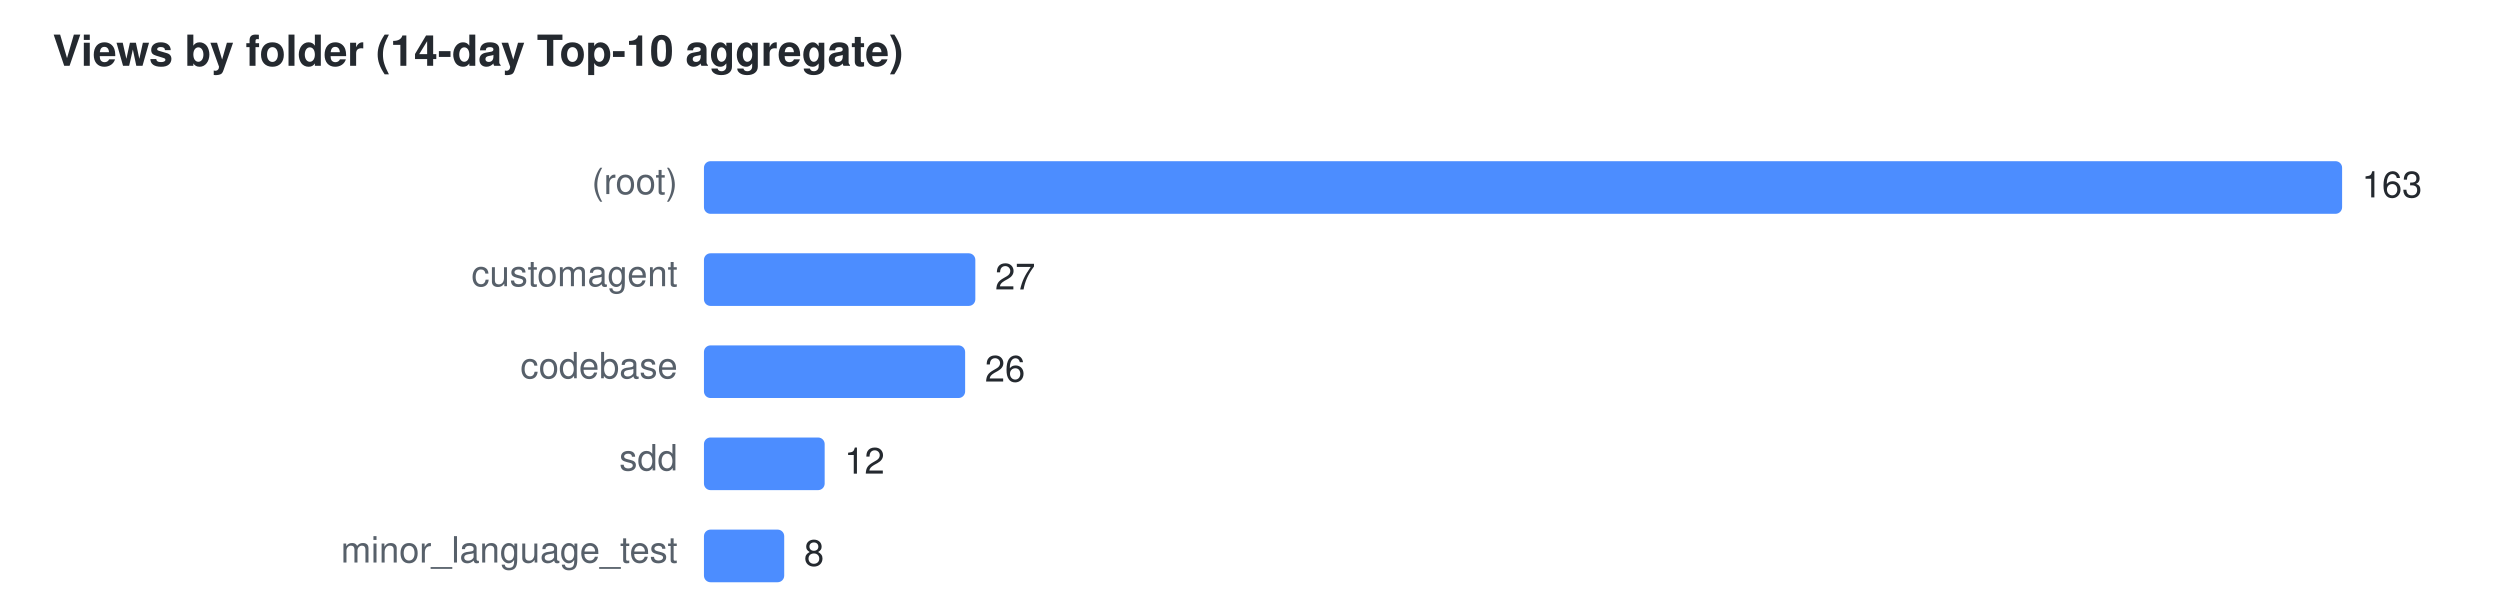
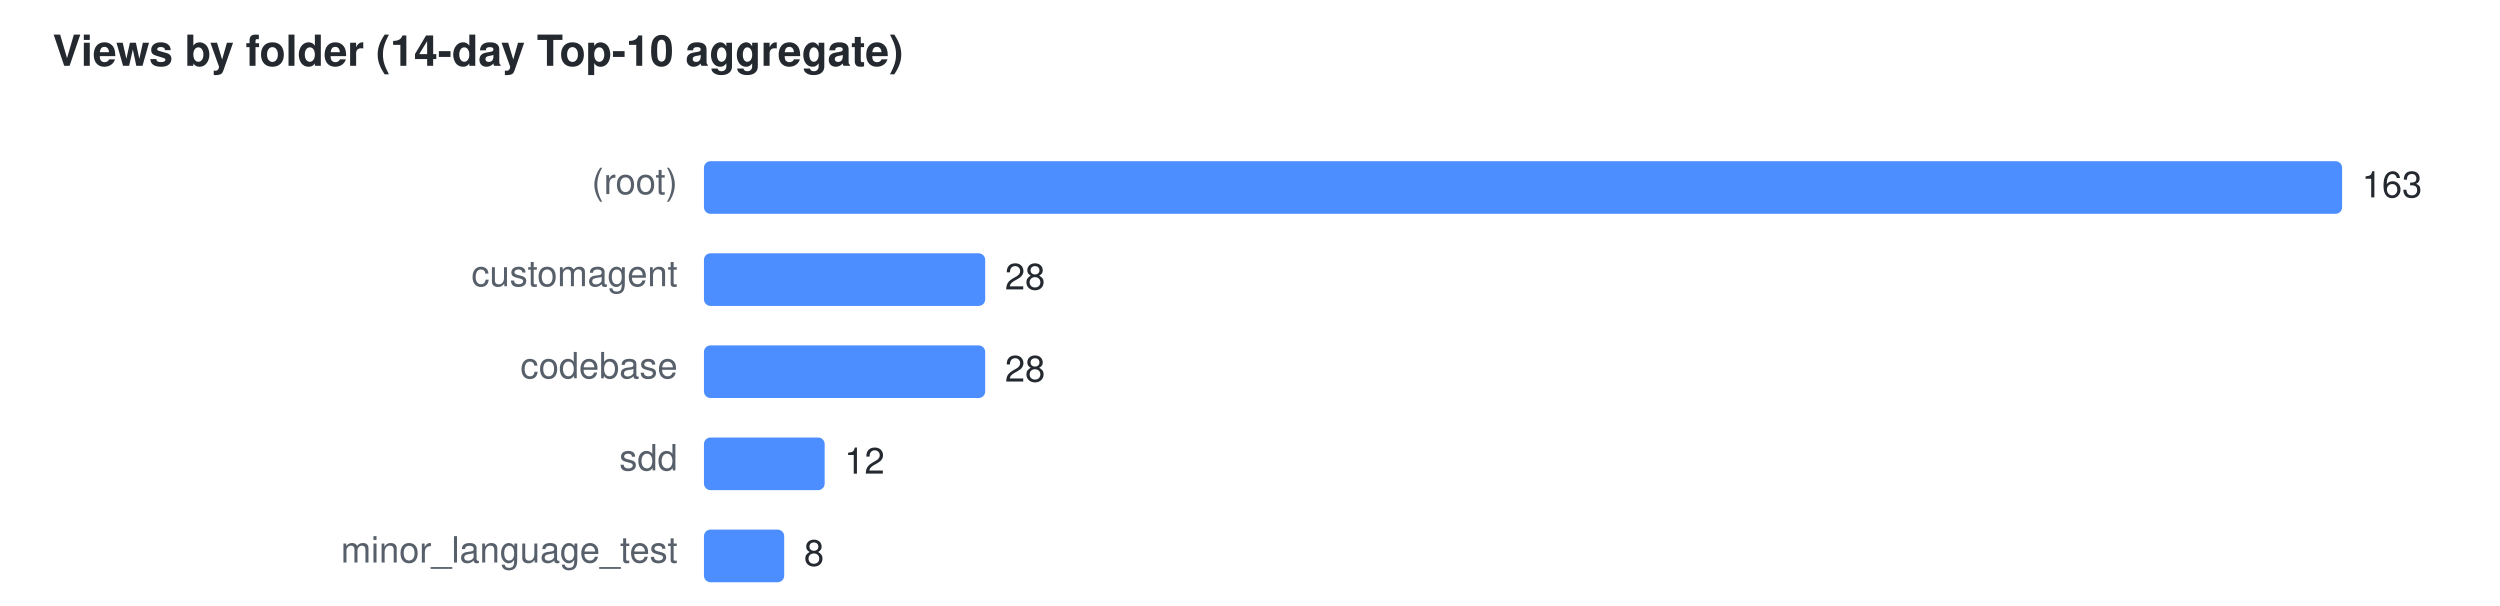
<svg xmlns="http://www.w3.org/2000/svg" width="760" height="184" viewBox="0 0 760 184" font-family="Segoe UI,Helvetica,Arial,sans-serif" font-size="11">
  <text x="16" y="20" fill="#24292f" font-size="13" font-weight="600">Views by folder (14-day Top-10 aggregate)</text>
  <text x="206" y="59" text-anchor="end" fill="#57606a">(root)</text>
  <rect x="214" y="49" width="498.0" height="16" rx="2" fill="#4C8DFF" />
  <text x="718.0" y="60" fill="#24292f">163</text>
  <text x="206" y="87" text-anchor="end" fill="#57606a">customagent</text>
-   <rect x="214" y="77" width="82.5" height="16" rx="2" fill="#4C8DFF" />
-   <text x="302.5" y="88" fill="#24292f">27</text>
+   <rect x="214" y="77" width="85.5" height="16" rx="2" fill="#4C8DFF" />
+   <text x="305.5" y="88" fill="#24292f">28</text>
  <text x="206" y="115" text-anchor="end" fill="#57606a">codebase</text>
-   <rect x="214" y="105" width="79.4" height="16" rx="2" fill="#4C8DFF" />
-   <text x="299.4" y="116" fill="#24292f">26</text>
+   <rect x="214" y="105" width="85.5" height="16" rx="2" fill="#4C8DFF" />
+   <text x="305.5" y="116" fill="#24292f">28</text>
  <text x="206" y="143" text-anchor="end" fill="#57606a">sdd</text>
  <rect x="214" y="133" width="36.7" height="16" rx="2" fill="#4C8DFF" />
  <text x="256.7" y="144" fill="#24292f">12</text>
  <text x="206" y="171" text-anchor="end" fill="#57606a">minor_language_test</text>
  <rect x="214" y="161" width="24.4" height="16" rx="2" fill="#4C8DFF" />
  <text x="244.4" y="172" fill="#24292f">8</text>
</svg>
